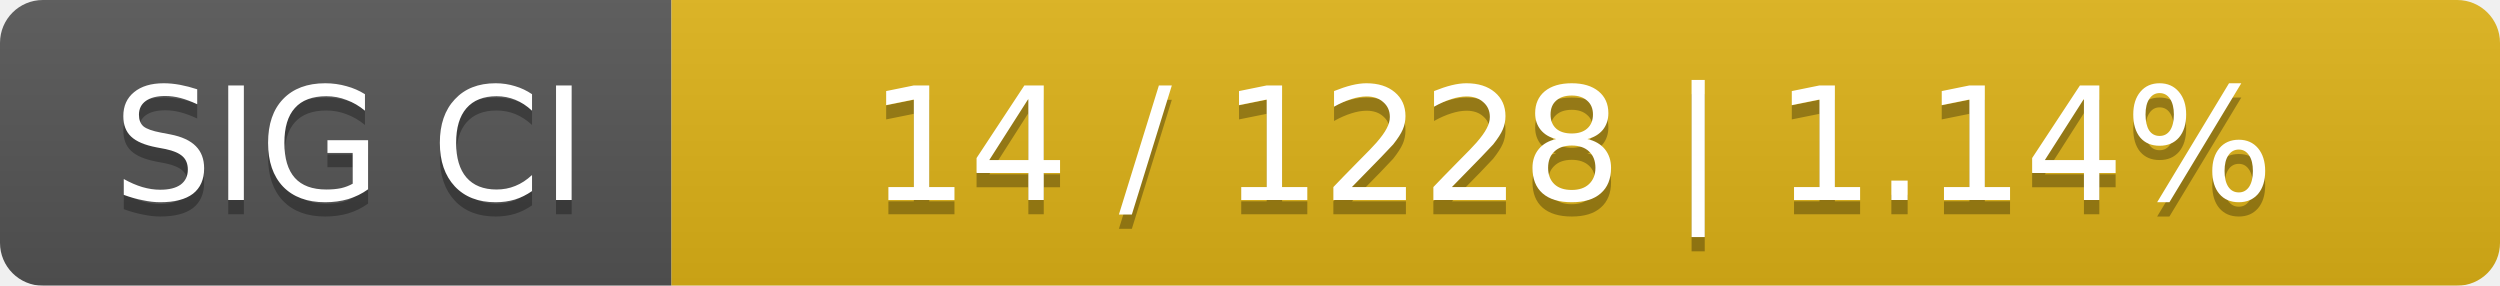
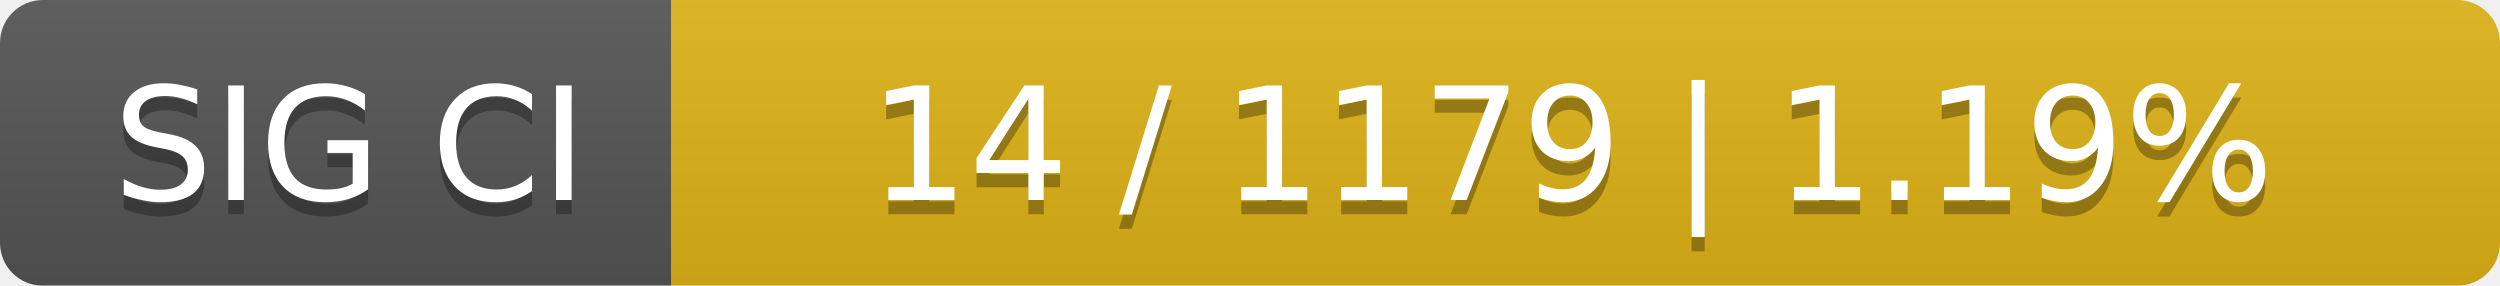
<svg xmlns="http://www.w3.org/2000/svg" width="175" height="20">
  <linearGradient id="smooth" x2="0" y2="100%">
    <stop offset="0" stop-color="#bbb" stop-opacity=".1" />
    <stop offset="1" stop-opacity=".1" />
  </linearGradient>
  <mask id="round">
    <rect width="175" height="20" rx="3" fill="#fff" />
  </mask>
  <g mask="url(#round)">
    <rect width="47" height="20" fill="#555" />
    <rect x="47" width="128" height="20" fill="#dfb317" />
    <rect width="175" height="20" fill="url(#smooth)" />
  </g>
  <g fill="#fff" text-anchor="middle" font-family="DejaVu Sans,Verdana,Geneva,sans-serif" font-size="11">
    <text x="24.5" y="15" fill="#010101" fill-opacity=".3">SIG CI</text>
    <text x="24.5" y="14">SIG CI</text>
-     <text x="110" y="15" fill="#010101" fill-opacity=".3">14 / 1228    |    1.14%</text>
-     <text x="110" y="14">14 / 1228    |    1.14%</text>
+     <text x="110" y="15" fill="#010101" fill-opacity=".3">14 / 1179    |    1.19%</text>
+     <text x="110" y="14">14 / 1179    |    1.19%</text>
  </g>
</svg>
